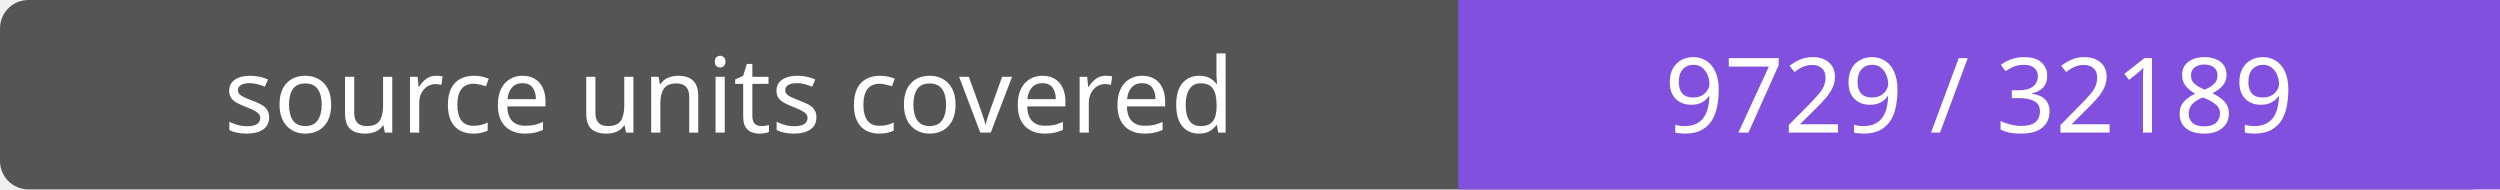
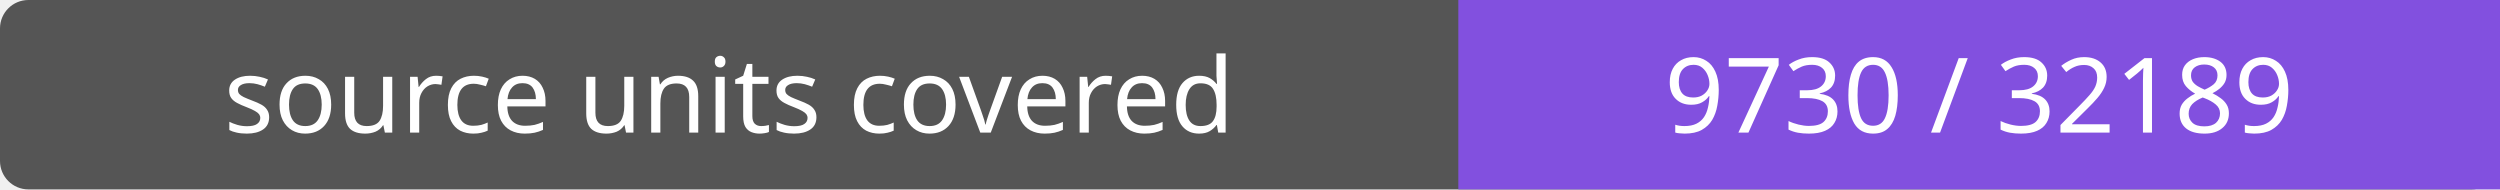
- <svg xmlns="http://www.w3.org/2000/svg" width="264" height="20" role="img" aria-label="source units covered: 9729 / 32189">
+ <svg xmlns="http://www.w3.org/2000/svg" width="264" height="20" role="img" aria-label="source units covered: 9730 / 32189">
  <rect width="264" height="20" rx="3" fill="#555" />
  <path fill="#8250df" d="M154 0h110v20H154z" />
  <g fill="#fff" text-anchor="middle" font-family="Verdana,sans-serif" font-size="11">
    <text x="77.0" y="14">source units covered</text>
-     <text x="209.0" y="14">9729 / 32189</text>
+     <text x="209.0" y="14">9730 / 32189</text>
  </g>
</svg>
